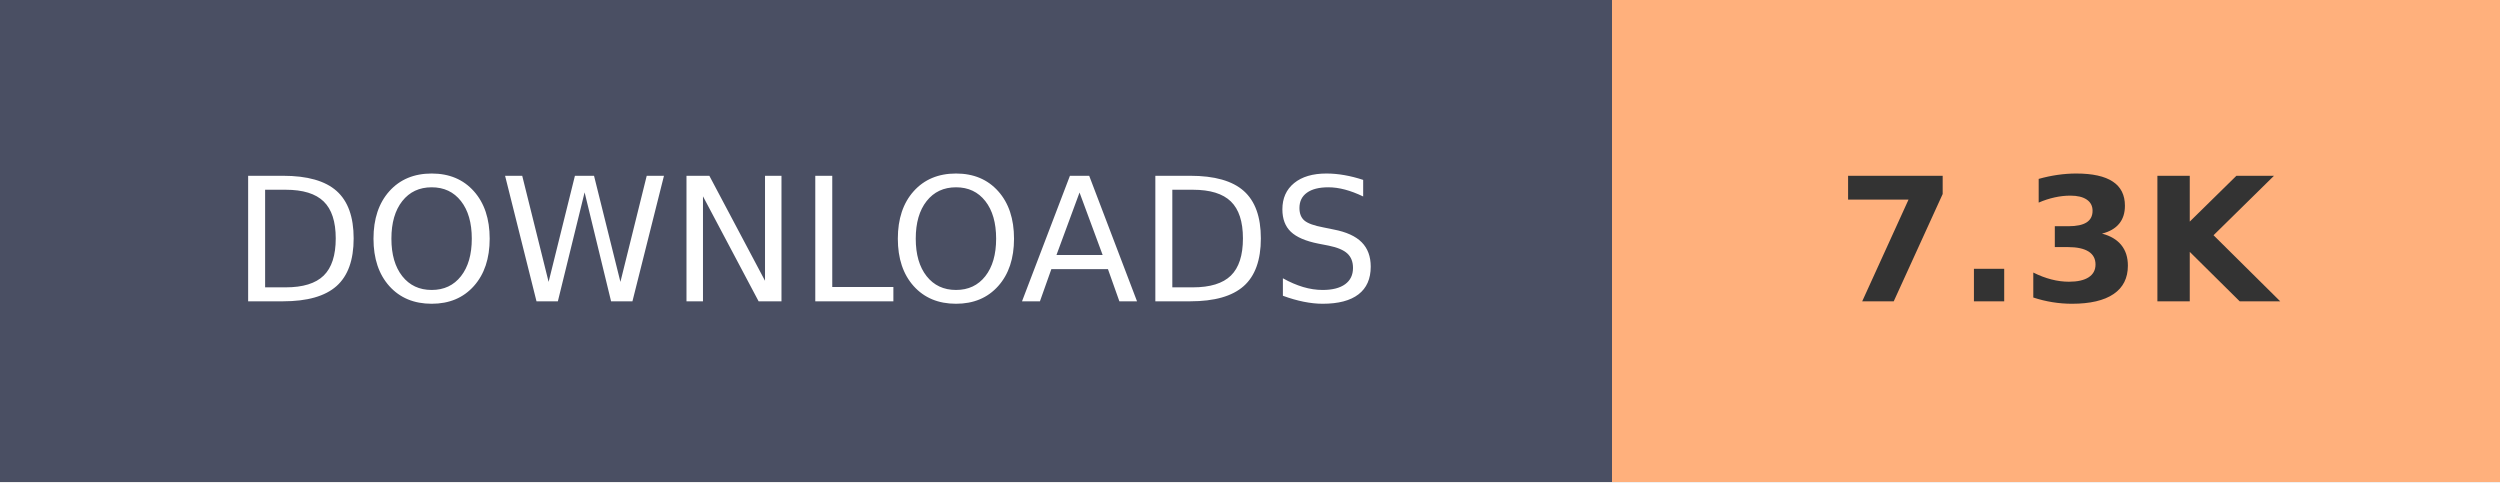
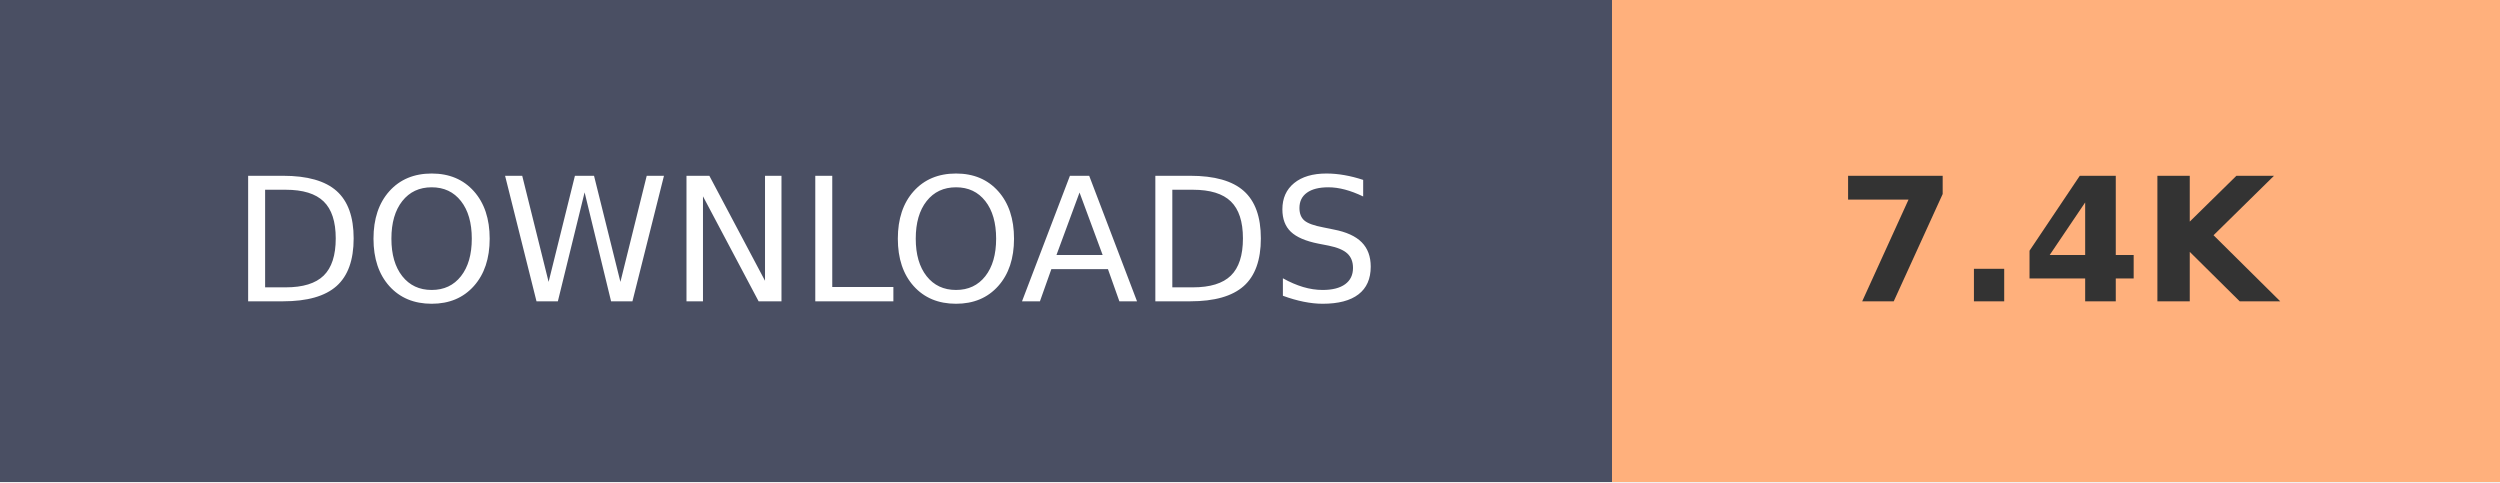
- <svg xmlns="http://www.w3.org/2000/svg" width="145.2" height="28" role="img" aria-label="DOWNLOADS: 7.3K">
+ <svg xmlns="http://www.w3.org/2000/svg" width="145.2" height="28" role="img" aria-label="DOWNLOADS: 7.4K">
  <g shape-rendering="crispEdges">
    <rect width="93.6" height="28" fill="#4A4F63" />
    <rect x="93.6" width="51.6" height="28" fill="#FFB07C" />
  </g>
  <g fill="#fff" text-anchor="middle" font-family="Verdana,Geneva,DejaVu Sans,sans-serif" text-rendering="geometricPrecision" font-size="100">
    <text transform="scale(.1)" x="468" y="175" textLength="630">DOWNLOADS</text>
-     <text transform="scale(.1)" x="1194" y="175" textLength="280" font-weight="bold" fill="#333">7.3K</text>
+     <text transform="scale(.1)" x="1194" y="175" textLength="280" font-weight="bold" fill="#333">7.4K</text>
  </g>
</svg>
